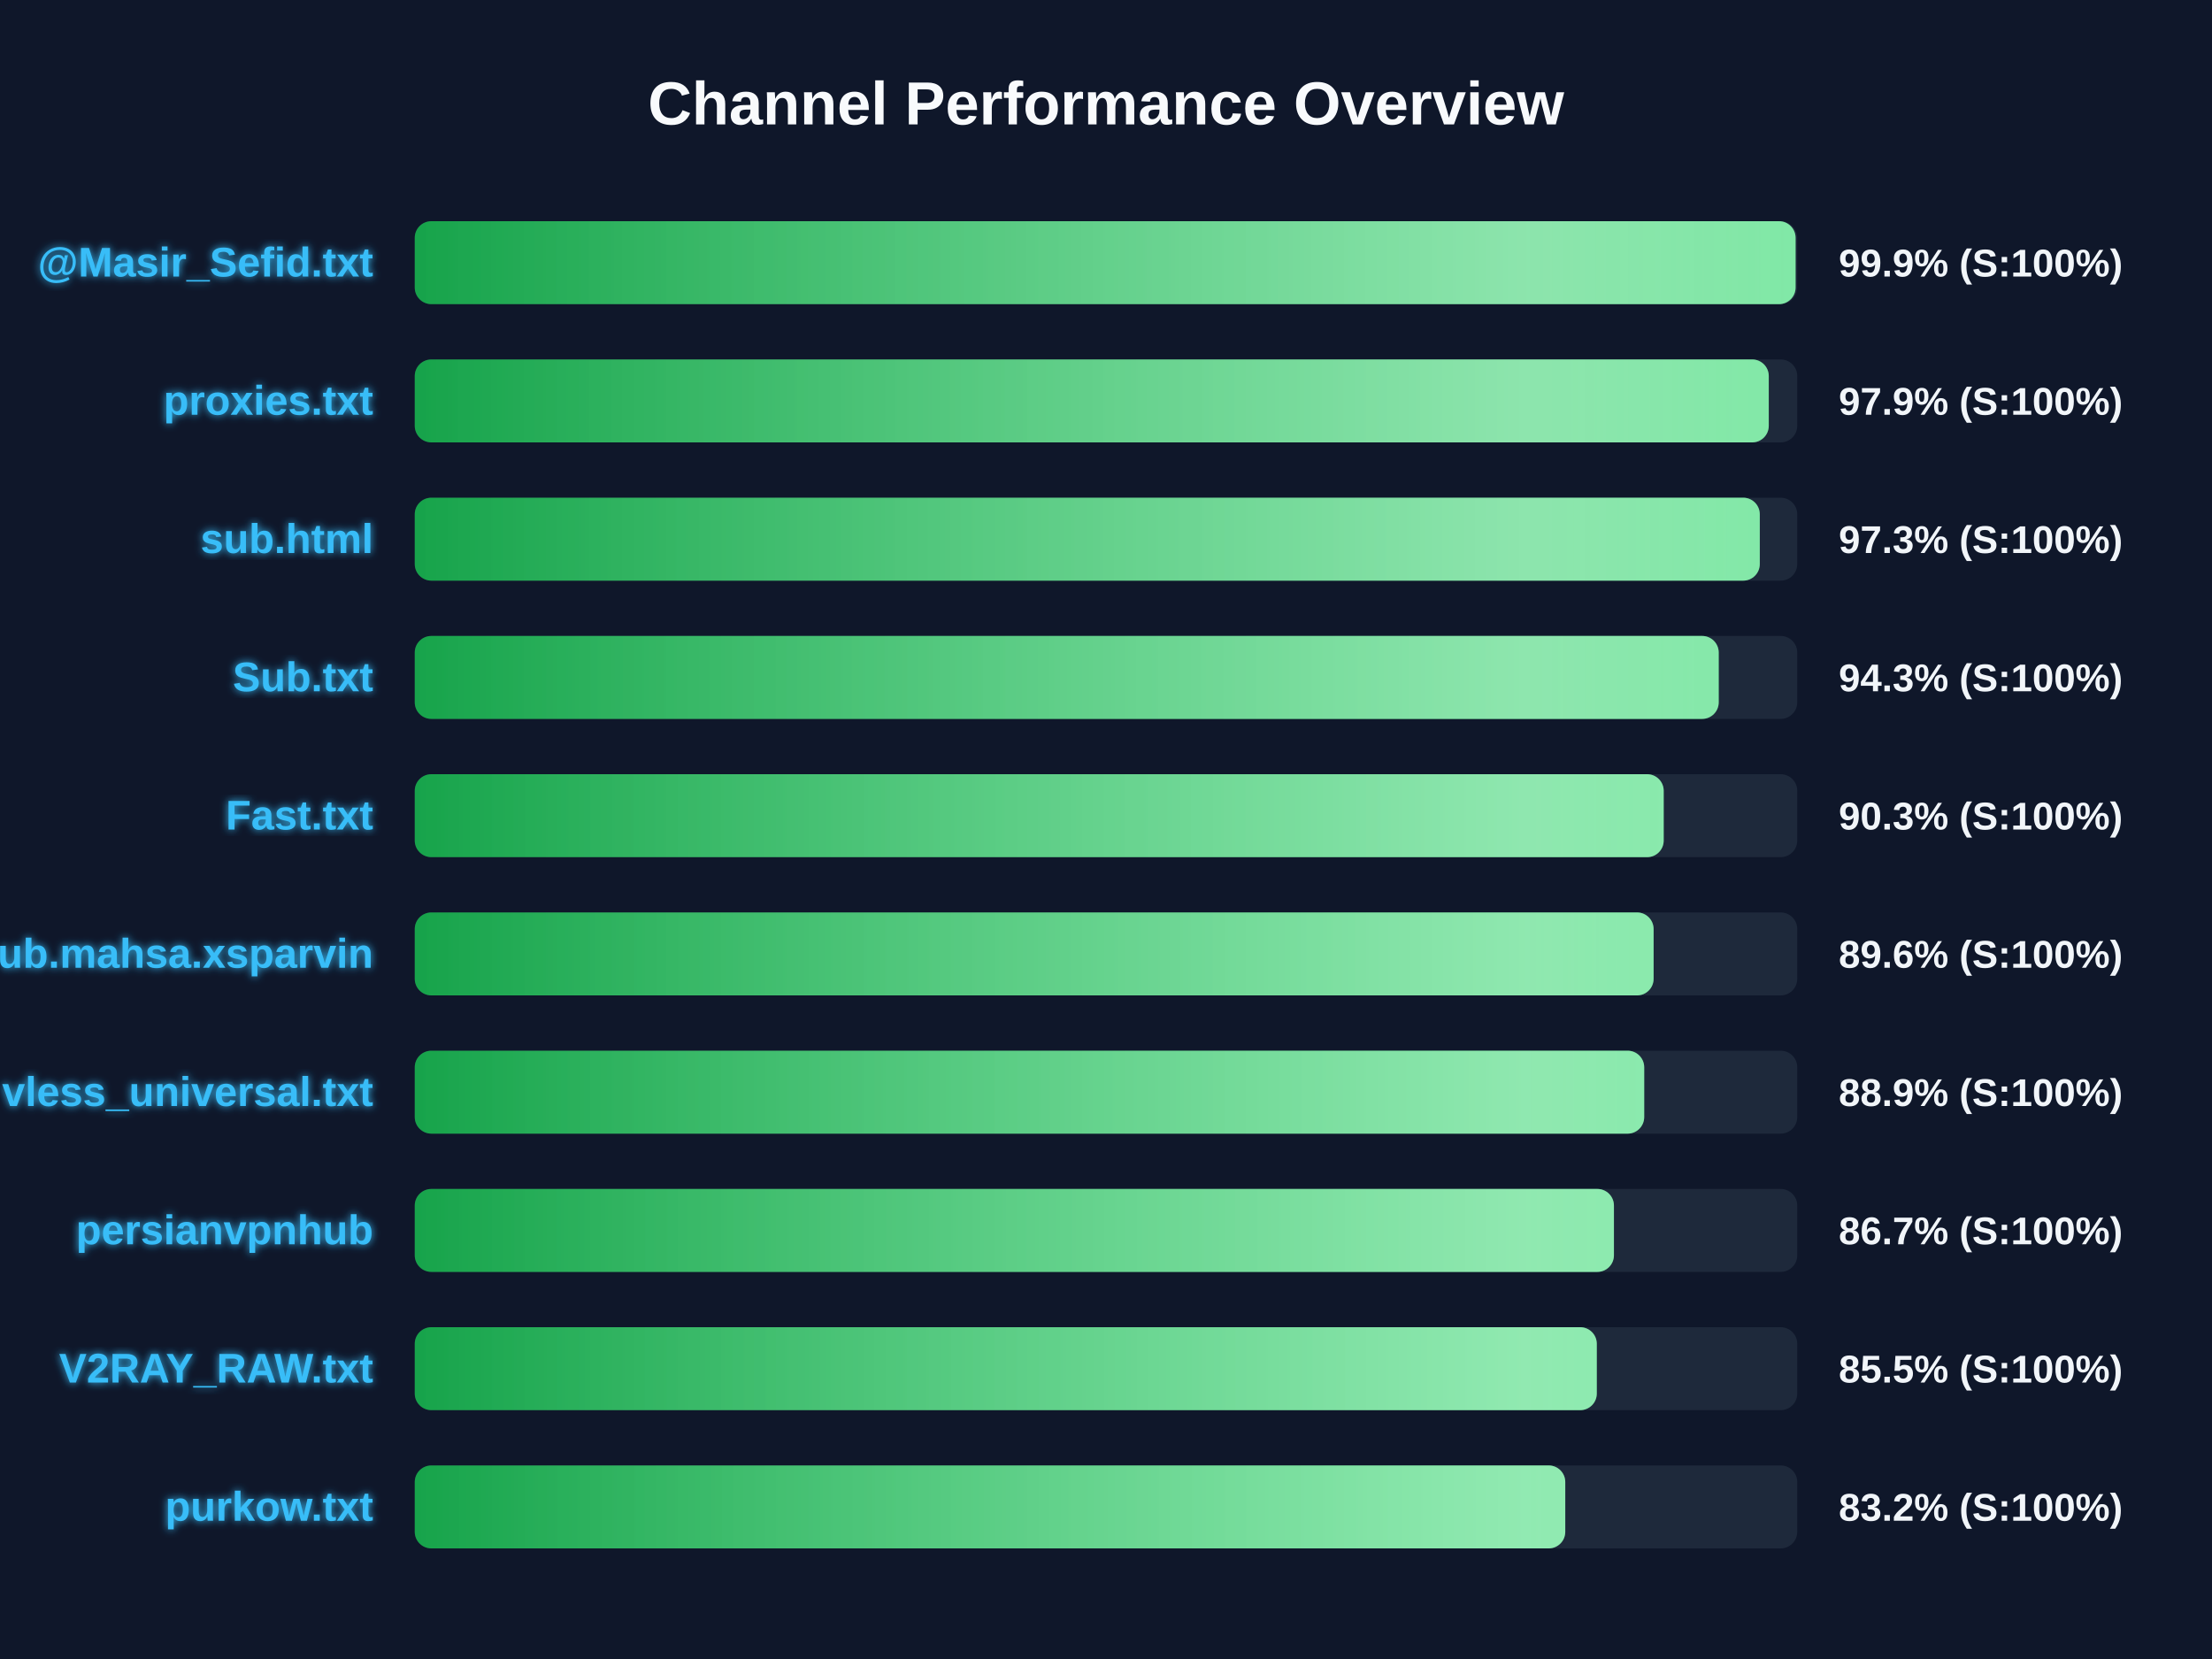
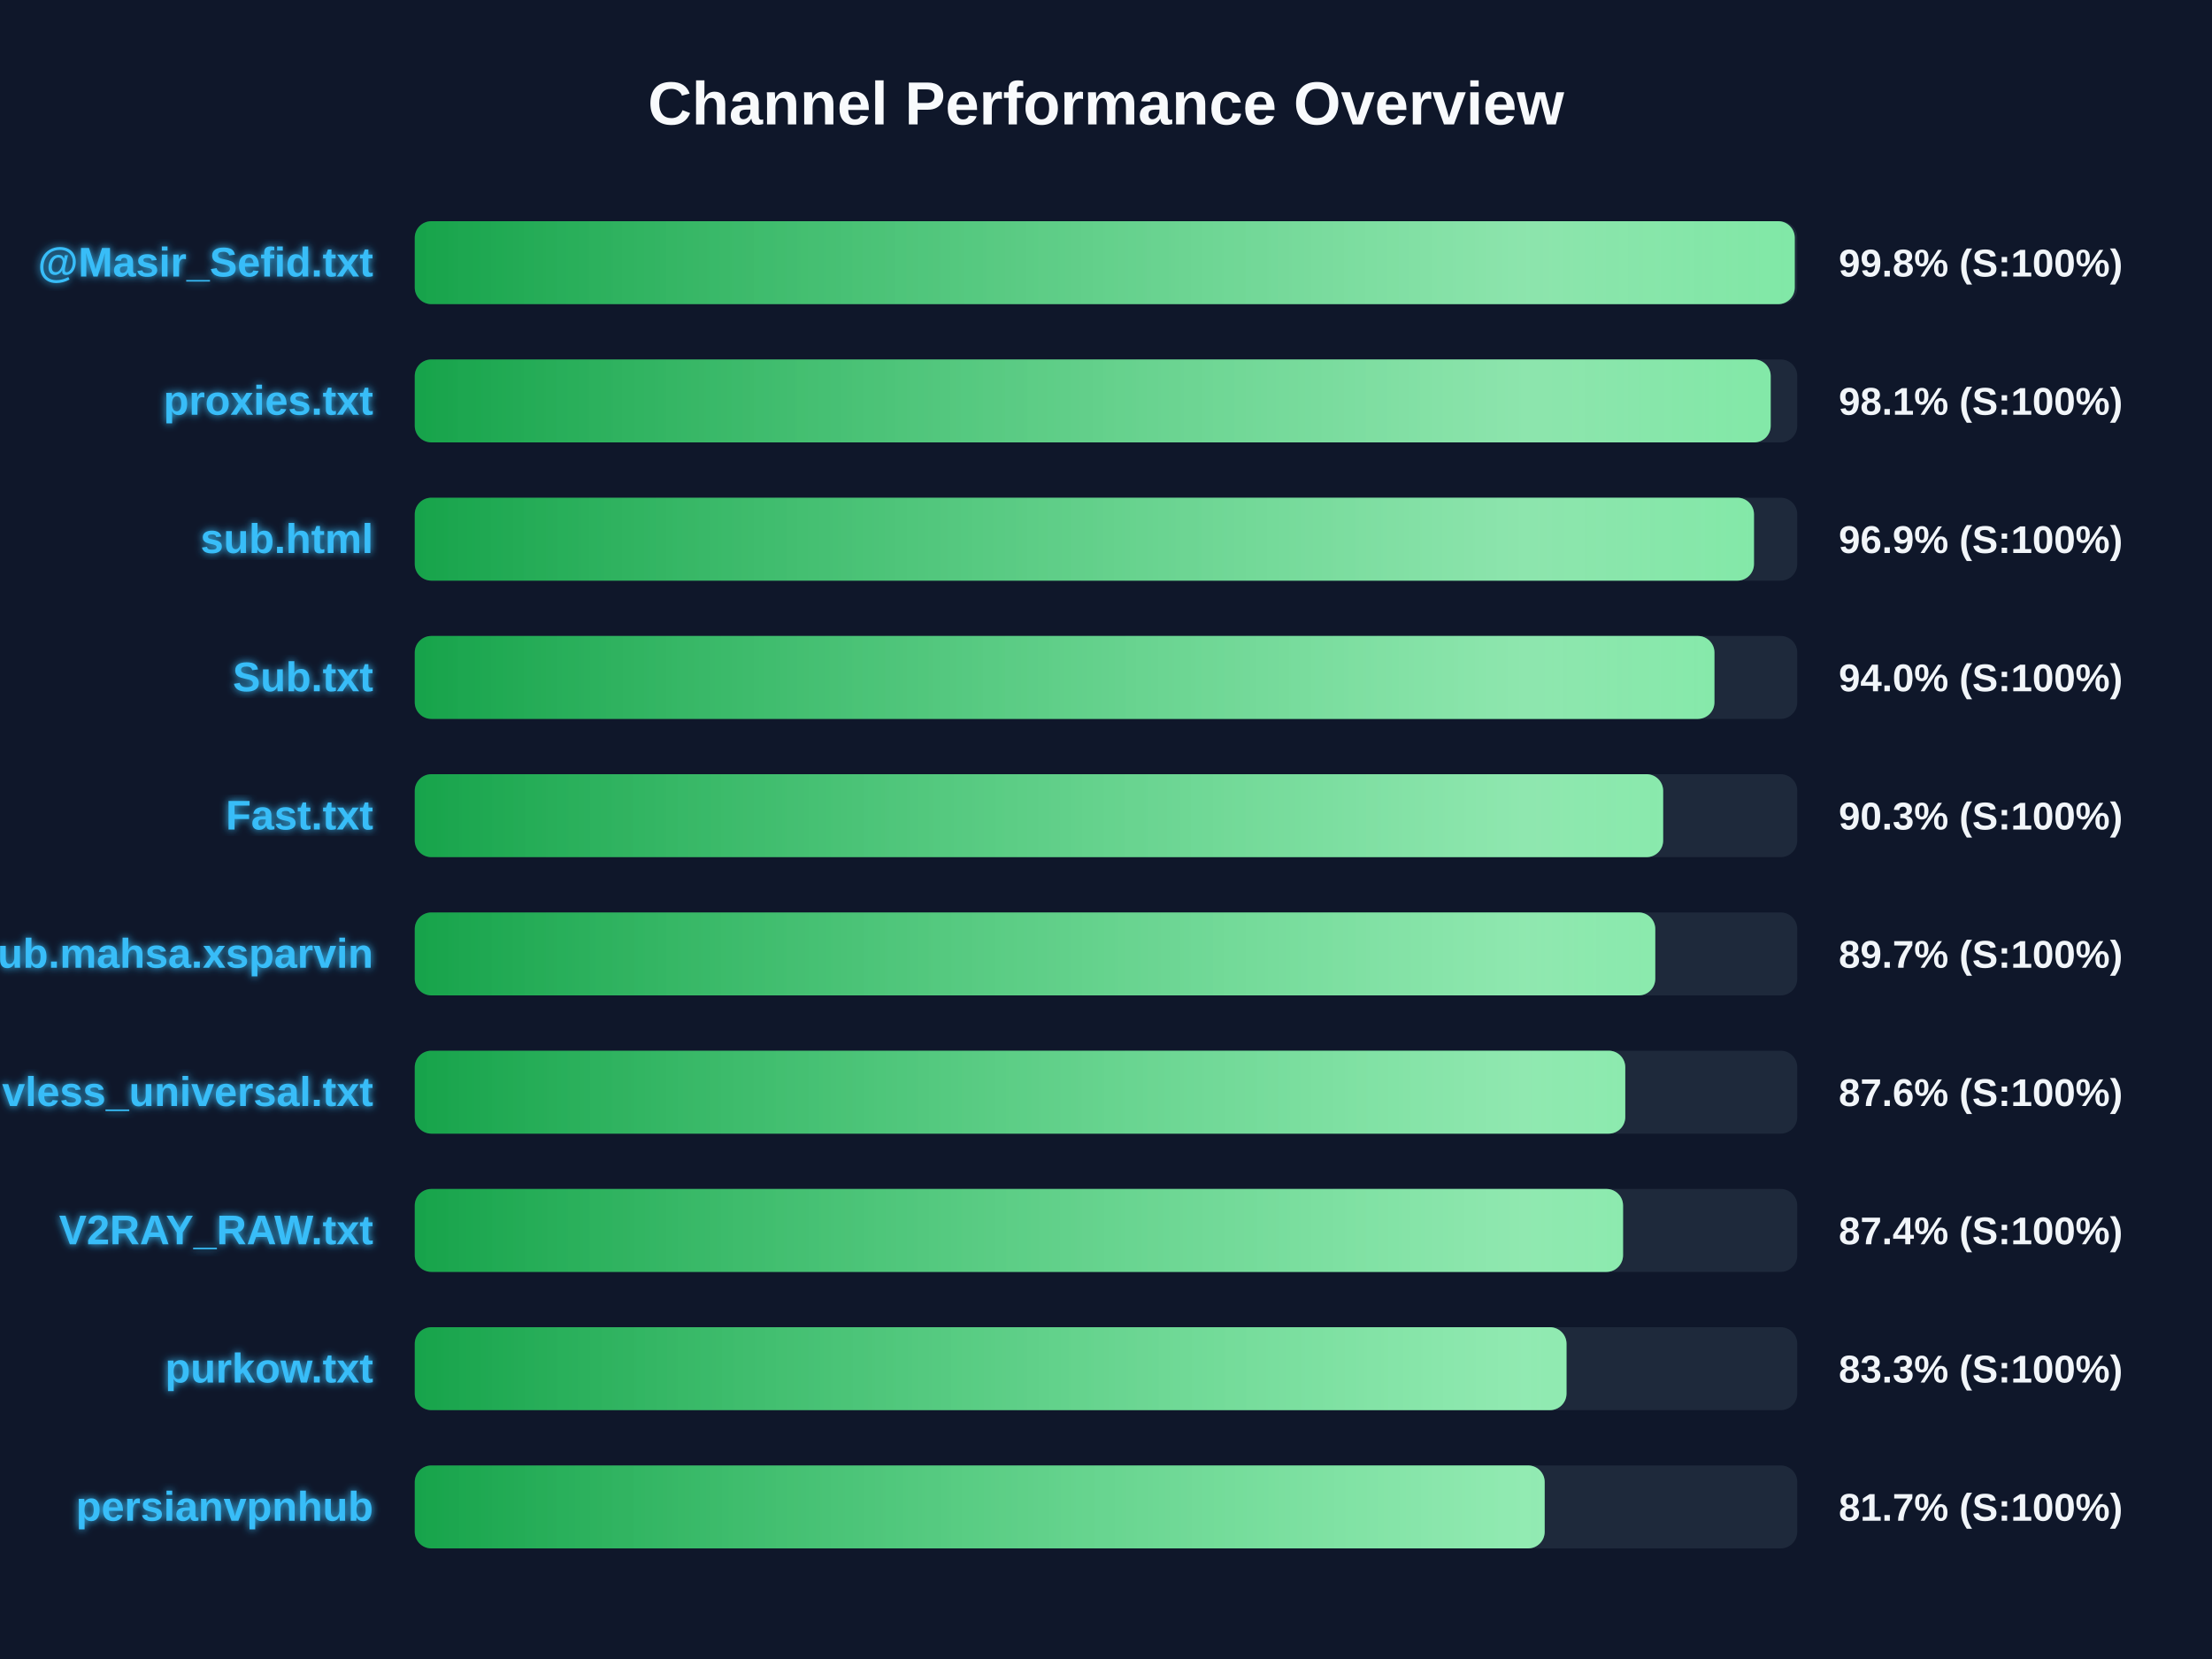
<svg xmlns="http://www.w3.org/2000/svg" width="800" height="600" version="1.1">
  <defs>
    <linearGradient id="grad-green" x1="0%" y1="0%" x2="100%" y2="0%">
      <stop offset="0%" stop-color="#16a34a" />
      <stop offset="100%" stop-color="#4ade80" />
    </linearGradient>
    <linearGradient id="grad-yellow" x1="0%" y1="0%" x2="100%" y2="0%">
      <stop offset="0%" stop-color="#ca8a04" />
      <stop offset="100%" stop-color="#fde047" />
    </linearGradient>
    <linearGradient id="grad-red" x1="0%" y1="0%" x2="100%" y2="0%">
      <stop offset="0%" stop-color="#dc2626" />
      <stop offset="100%" stop-color="#f87171" />
    </linearGradient>
    <linearGradient id="shimmer" x1="0%" y1="0%" x2="100%" y2="0%">
      <stop offset="0%" stop-color="rgba(255,255,255,0)" />
      <stop offset="50%" stop-color="rgba(255,255,255,0.4)" />
      <stop offset="100%" stop-color="rgba(255,255,255,0)" />
    </linearGradient>
    <filter id="glow" x="-20%" y="-20%" width="140%" height="140%">
      <feGaussianBlur stdDeviation="1.5" result="blur" />
      <feComposite in="SourceGraphic" in2="blur" operator="over" />
    </filter>
  </defs>
  <style>
        .bg-rect { fill: #0f172a; }
        .title { font: bold 22px 'Segoe UI', Arial, sans-serif; fill: #f8fafc; }
        .row { font: bold 15px 'Segoe UI', Arial, sans-serif; fill: #38bdf8; filter: url(#glow); }
        .score { font: bold 14px 'Segoe UI', Arial, sans-serif; fill: #f1f5f9; }
        @keyframes shimmer-anim {
            0% { transform: translateX(-100%); }
            100% { transform: translateX(200%); }
        }
        .shimmer-rect {
            animation: shimmer-anim 2.5s infinite linear;
        }
    </style>
  <rect width="100%" height="100%" class="bg-rect" />
  <text x="400" y="45" text-anchor="middle" class="title">Channel Performance Overview</text>
  <rect x="150" y="80" width="500" height="30" fill="#1e293b" rx="6" />
  <clipPath id="clip-0">
-     <rect x="150" y="80" width="499.4" height="30" rx="6" />
+     <rect x="150" y="80" width="499.1" height="30" rx="6" />
  </clipPath>
-   <rect x="150" y="80" width="499.4" height="30" fill="url(#grad-green)" rx="6" />
+   <rect x="150" y="80" width="499.1" height="30" fill="url(#grad-green)" rx="6" />
  <g clip-path="url(#clip-0)">
    <rect x="150" y="80" width="100%" height="30" fill="url(#shimmer)" class="shimmer-rect" />
  </g>
  <text x="135" y="100" text-anchor="end" class="row">@Masir_Sefid.txt</text>
-   <text x="665" y="100" text-anchor="start" class="score">99.9% (S:100%)</text>
+   <text x="665" y="100" text-anchor="start" class="score">99.8% (S:100%)</text>
  <rect x="150" y="130" width="500" height="30" fill="#1e293b" rx="6" />
  <clipPath id="clip-1">
-     <rect x="150" y="130" width="489.7" height="30" rx="6" />
+     <rect x="150" y="130" width="490.4" height="30" rx="6" />
  </clipPath>
-   <rect x="150" y="130" width="489.7" height="30" fill="url(#grad-green)" rx="6" />
+   <rect x="150" y="130" width="490.4" height="30" fill="url(#grad-green)" rx="6" />
  <g clip-path="url(#clip-1)">
    <rect x="150" y="130" width="100%" height="30" fill="url(#shimmer)" class="shimmer-rect" />
  </g>
  <text x="135" y="150" text-anchor="end" class="row">proxies.txt</text>
-   <text x="665" y="150" text-anchor="start" class="score">97.9% (S:100%)</text>
+   <text x="665" y="150" text-anchor="start" class="score">98.1% (S:100%)</text>
  <rect x="150" y="180" width="500" height="30" fill="#1e293b" rx="6" />
  <clipPath id="clip-2">
-     <rect x="150" y="180" width="486.45" height="30" rx="6" />
+     <rect x="150" y="180" width="484.35" height="30" rx="6" />
  </clipPath>
-   <rect x="150" y="180" width="486.45" height="30" fill="url(#grad-green)" rx="6" />
+   <rect x="150" y="180" width="484.35" height="30" fill="url(#grad-green)" rx="6" />
  <g clip-path="url(#clip-2)">
    <rect x="150" y="180" width="100%" height="30" fill="url(#shimmer)" class="shimmer-rect" />
  </g>
  <text x="135" y="200" text-anchor="end" class="row">sub.html</text>
-   <text x="665" y="200" text-anchor="start" class="score">97.3% (S:100%)</text>
+   <text x="665" y="200" text-anchor="start" class="score">96.9% (S:100%)</text>
  <rect x="150" y="230" width="500" height="30" fill="#1e293b" rx="6" />
  <clipPath id="clip-3">
-     <rect x="150" y="230" width="471.6" height="30" rx="6" />
+     <rect x="150" y="230" width="470.05" height="30" rx="6" />
  </clipPath>
-   <rect x="150" y="230" width="471.6" height="30" fill="url(#grad-green)" rx="6" />
+   <rect x="150" y="230" width="470.05" height="30" fill="url(#grad-green)" rx="6" />
  <g clip-path="url(#clip-3)">
    <rect x="150" y="230" width="100%" height="30" fill="url(#shimmer)" class="shimmer-rect" />
  </g>
  <text x="135" y="250" text-anchor="end" class="row">Sub.txt</text>
-   <text x="665" y="250" text-anchor="start" class="score">94.3% (S:100%)</text>
+   <text x="665" y="250" text-anchor="start" class="score">94.0% (S:100%)</text>
  <rect x="150" y="280" width="500" height="30" fill="#1e293b" rx="6" />
  <clipPath id="clip-4">
-     <rect x="150" y="280" width="451.7" height="30" rx="6" />
+     <rect x="150" y="280" width="451.5" height="30" rx="6" />
  </clipPath>
-   <rect x="150" y="280" width="451.7" height="30" fill="url(#grad-green)" rx="6" />
+   <rect x="150" y="280" width="451.5" height="30" fill="url(#grad-green)" rx="6" />
  <g clip-path="url(#clip-4)">
    <rect x="150" y="280" width="100%" height="30" fill="url(#shimmer)" class="shimmer-rect" />
  </g>
  <text x="135" y="300" text-anchor="end" class="row">Fast.txt</text>
  <text x="665" y="300" text-anchor="start" class="score">90.3% (S:100%)</text>
  <rect x="150" y="330" width="500" height="30" fill="#1e293b" rx="6" />
  <clipPath id="clip-5">
-     <rect x="150" y="330" width="448.05" height="30" rx="6" />
+     <rect x="150" y="330" width="448.65" height="30" rx="6" />
  </clipPath>
-   <rect x="150" y="330" width="448.05" height="30" fill="url(#grad-green)" rx="6" />
+   <rect x="150" y="330" width="448.65" height="30" fill="url(#grad-green)" rx="6" />
  <g clip-path="url(#clip-5)">
    <rect x="150" y="330" width="100%" height="30" fill="url(#shimmer)" class="shimmer-rect" />
  </g>
  <text x="135" y="350" text-anchor="end" class="row">Sub.mahsa.xsparvin</text>
-   <text x="665" y="350" text-anchor="start" class="score">89.6% (S:100%)</text>
+   <text x="665" y="350" text-anchor="start" class="score">89.7% (S:100%)</text>
  <rect x="150" y="380" width="500" height="30" fill="#1e293b" rx="6" />
  <clipPath id="clip-6">
-     <rect x="150" y="380" width="444.65" height="30" rx="6" />
+     <rect x="150" y="380" width="437.8" height="30" rx="6" />
  </clipPath>
-   <rect x="150" y="380" width="444.65" height="30" fill="url(#grad-green)" rx="6" />
+   <rect x="150" y="380" width="437.8" height="30" fill="url(#grad-green)" rx="6" />
  <g clip-path="url(#clip-6)">
    <rect x="150" y="380" width="100%" height="30" fill="url(#shimmer)" class="shimmer-rect" />
  </g>
  <text x="135" y="400" text-anchor="end" class="row">vless_universal.txt</text>
-   <text x="665" y="400" text-anchor="start" class="score">88.9% (S:100%)</text>
+   <text x="665" y="400" text-anchor="start" class="score">87.6% (S:100%)</text>
  <rect x="150" y="430" width="500" height="30" fill="#1e293b" rx="6" />
  <clipPath id="clip-7">
-     <rect x="150" y="430" width="433.7" height="30" rx="6" />
+     <rect x="150" y="430" width="437.0" height="30" rx="6" />
  </clipPath>
-   <rect x="150" y="430" width="433.7" height="30" fill="url(#grad-green)" rx="6" />
+   <rect x="150" y="430" width="437.0" height="30" fill="url(#grad-green)" rx="6" />
  <g clip-path="url(#clip-7)">
    <rect x="150" y="430" width="100%" height="30" fill="url(#shimmer)" class="shimmer-rect" />
  </g>
-   <text x="135" y="450" text-anchor="end" class="row">persianvpnhub</text>
-   <text x="665" y="450" text-anchor="start" class="score">86.7% (S:100%)</text>
+   <text x="135" y="450" text-anchor="end" class="row">V2RAY_RAW.txt</text>
+   <text x="665" y="450" text-anchor="start" class="score">87.4% (S:100%)</text>
  <rect x="150" y="480" width="500" height="30" fill="#1e293b" rx="6" />
  <clipPath id="clip-8">
-     <rect x="150" y="480" width="427.5" height="30" rx="6" />
+     <rect x="150" y="480" width="416.55" height="30" rx="6" />
  </clipPath>
-   <rect x="150" y="480" width="427.5" height="30" fill="url(#grad-green)" rx="6" />
+   <rect x="150" y="480" width="416.55" height="30" fill="url(#grad-green)" rx="6" />
  <g clip-path="url(#clip-8)">
    <rect x="150" y="480" width="100%" height="30" fill="url(#shimmer)" class="shimmer-rect" />
  </g>
-   <text x="135" y="500" text-anchor="end" class="row">V2RAY_RAW.txt</text>
-   <text x="665" y="500" text-anchor="start" class="score">85.5% (S:100%)</text>
+   <text x="135" y="500" text-anchor="end" class="row">purkow.txt</text>
+   <text x="665" y="500" text-anchor="start" class="score">83.3% (S:100%)</text>
  <rect x="150" y="530" width="500" height="30" fill="#1e293b" rx="6" />
  <clipPath id="clip-9">
-     <rect x="150" y="530" width="416.1" height="30" rx="6" />
+     <rect x="150" y="530" width="408.65" height="30" rx="6" />
  </clipPath>
-   <rect x="150" y="530" width="416.1" height="30" fill="url(#grad-green)" rx="6" />
+   <rect x="150" y="530" width="408.65" height="30" fill="url(#grad-green)" rx="6" />
  <g clip-path="url(#clip-9)">
    <rect x="150" y="530" width="100%" height="30" fill="url(#shimmer)" class="shimmer-rect" />
  </g>
-   <text x="135" y="550" text-anchor="end" class="row">purkow.txt</text>
-   <text x="665" y="550" text-anchor="start" class="score">83.2% (S:100%)</text>
+   <text x="135" y="550" text-anchor="end" class="row">persianvpnhub</text>
+   <text x="665" y="550" text-anchor="start" class="score">81.7% (S:100%)</text>
</svg>
